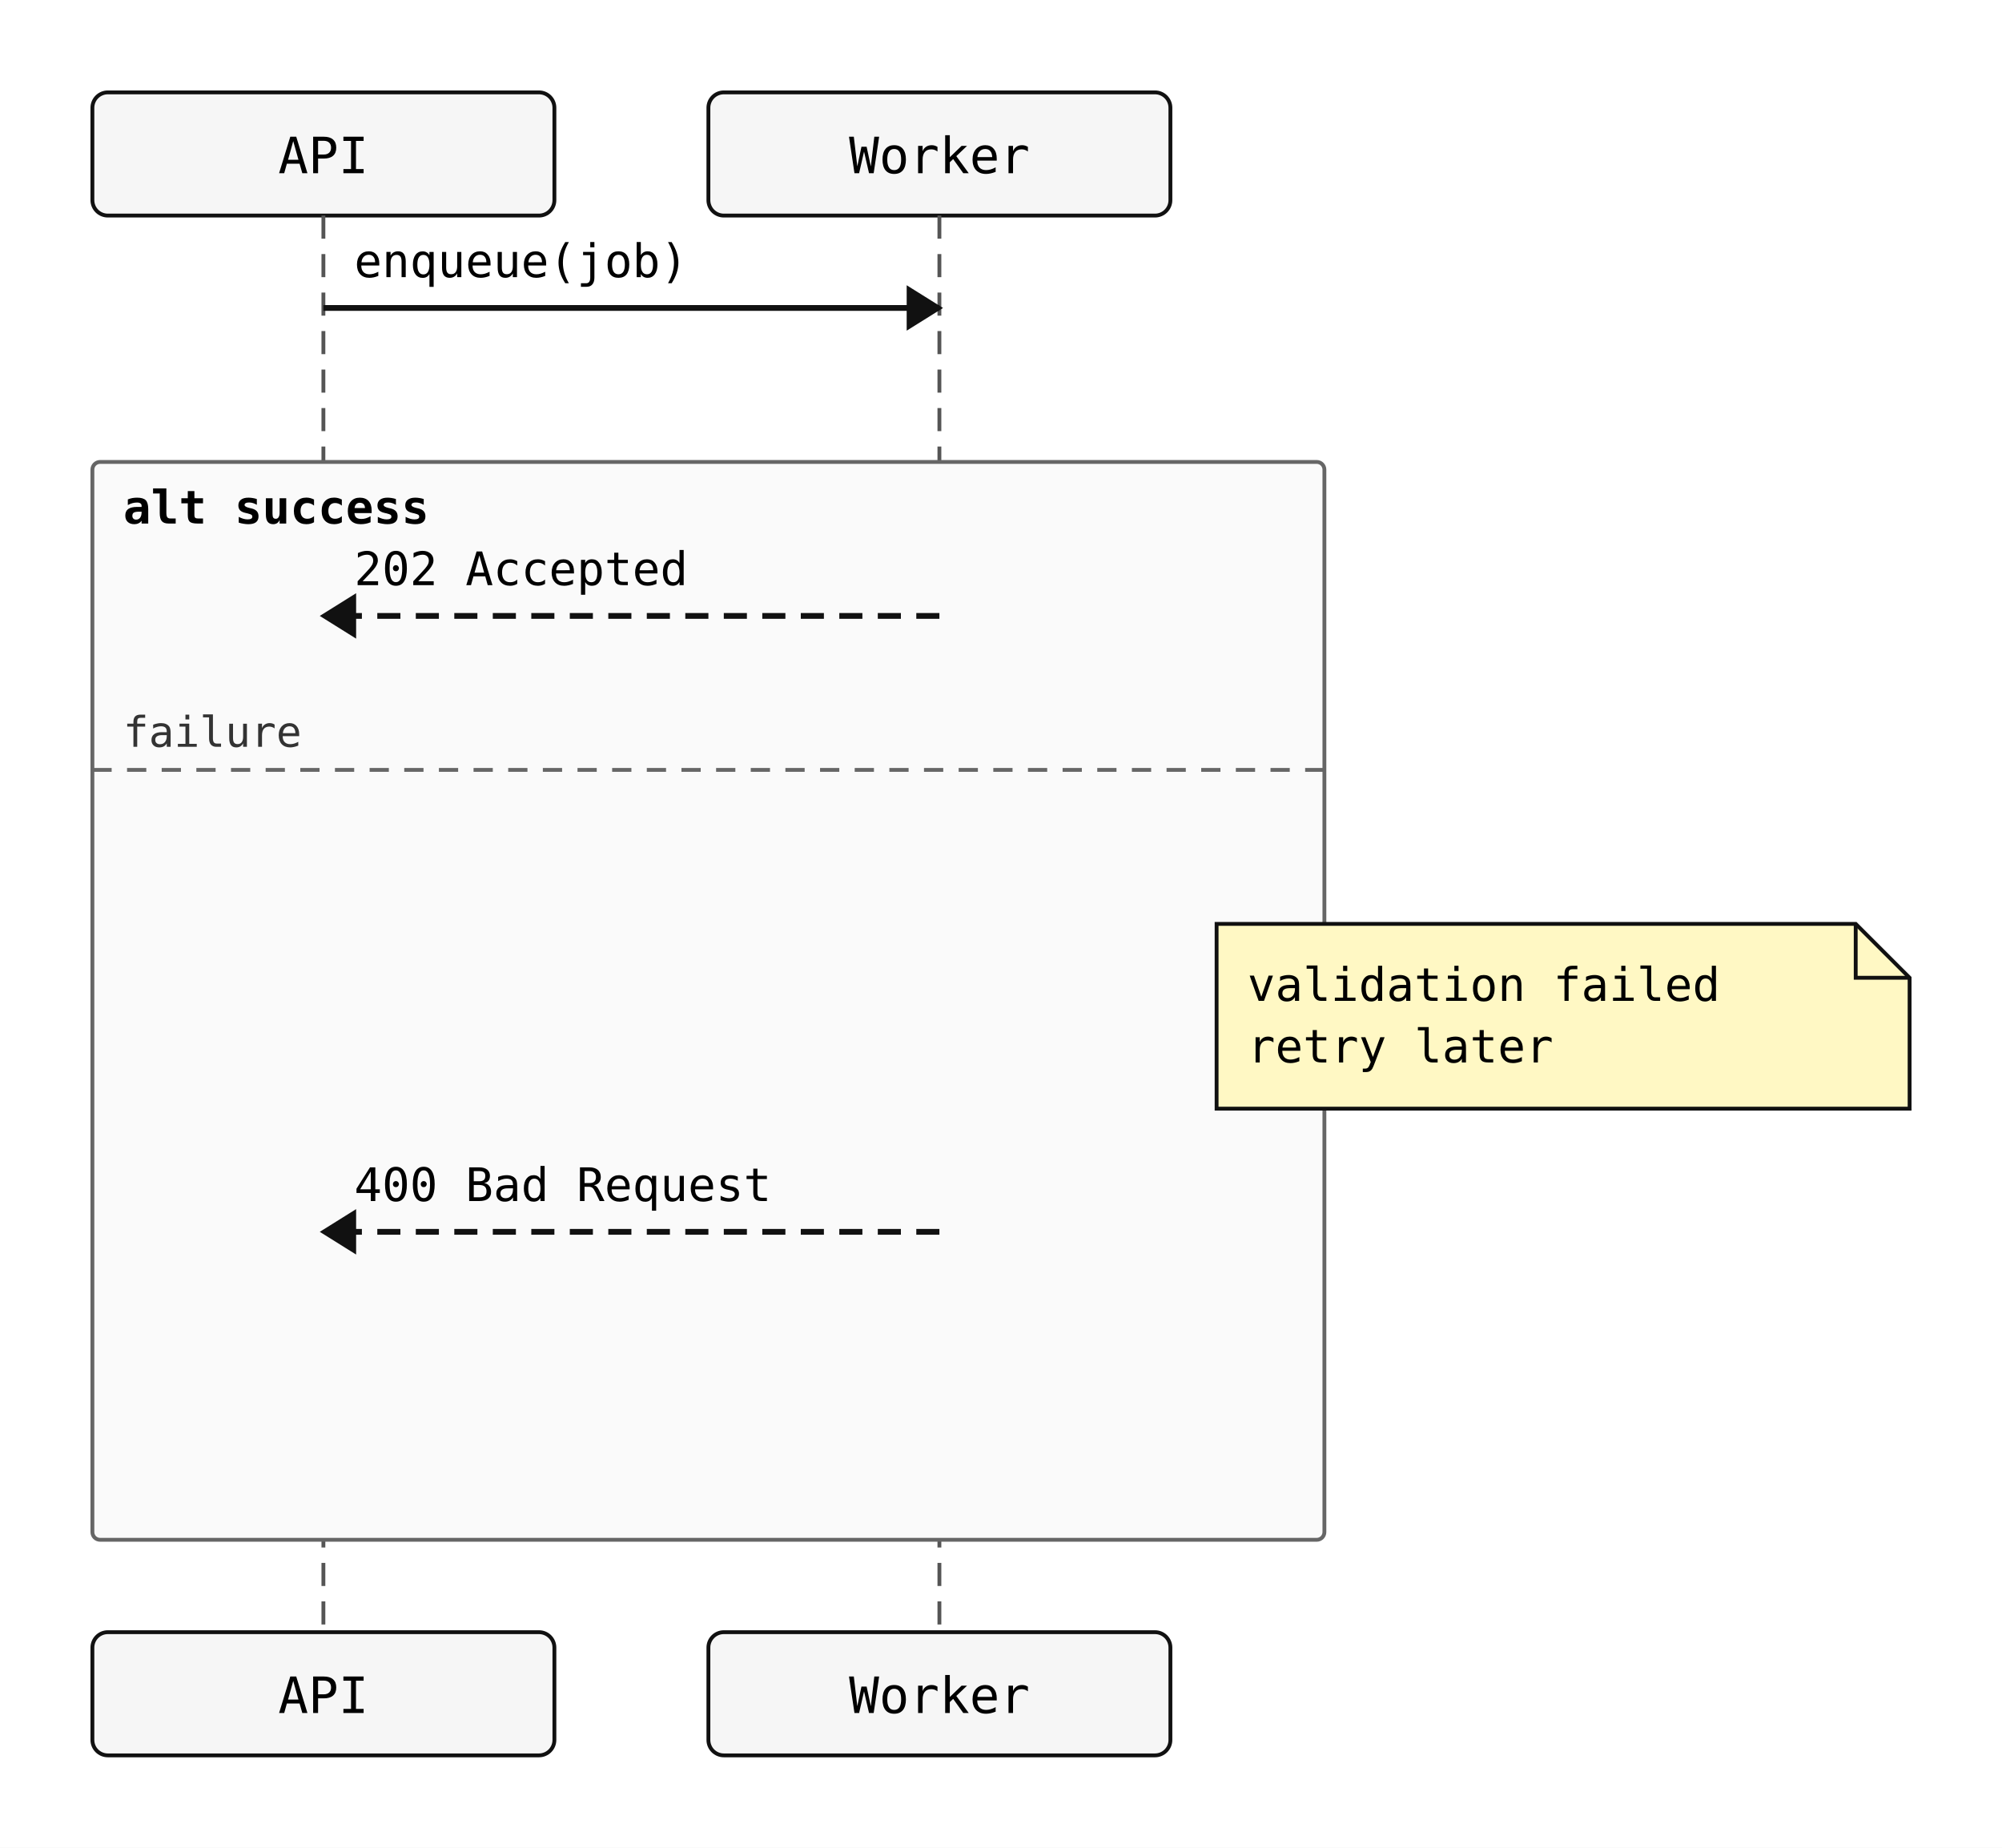
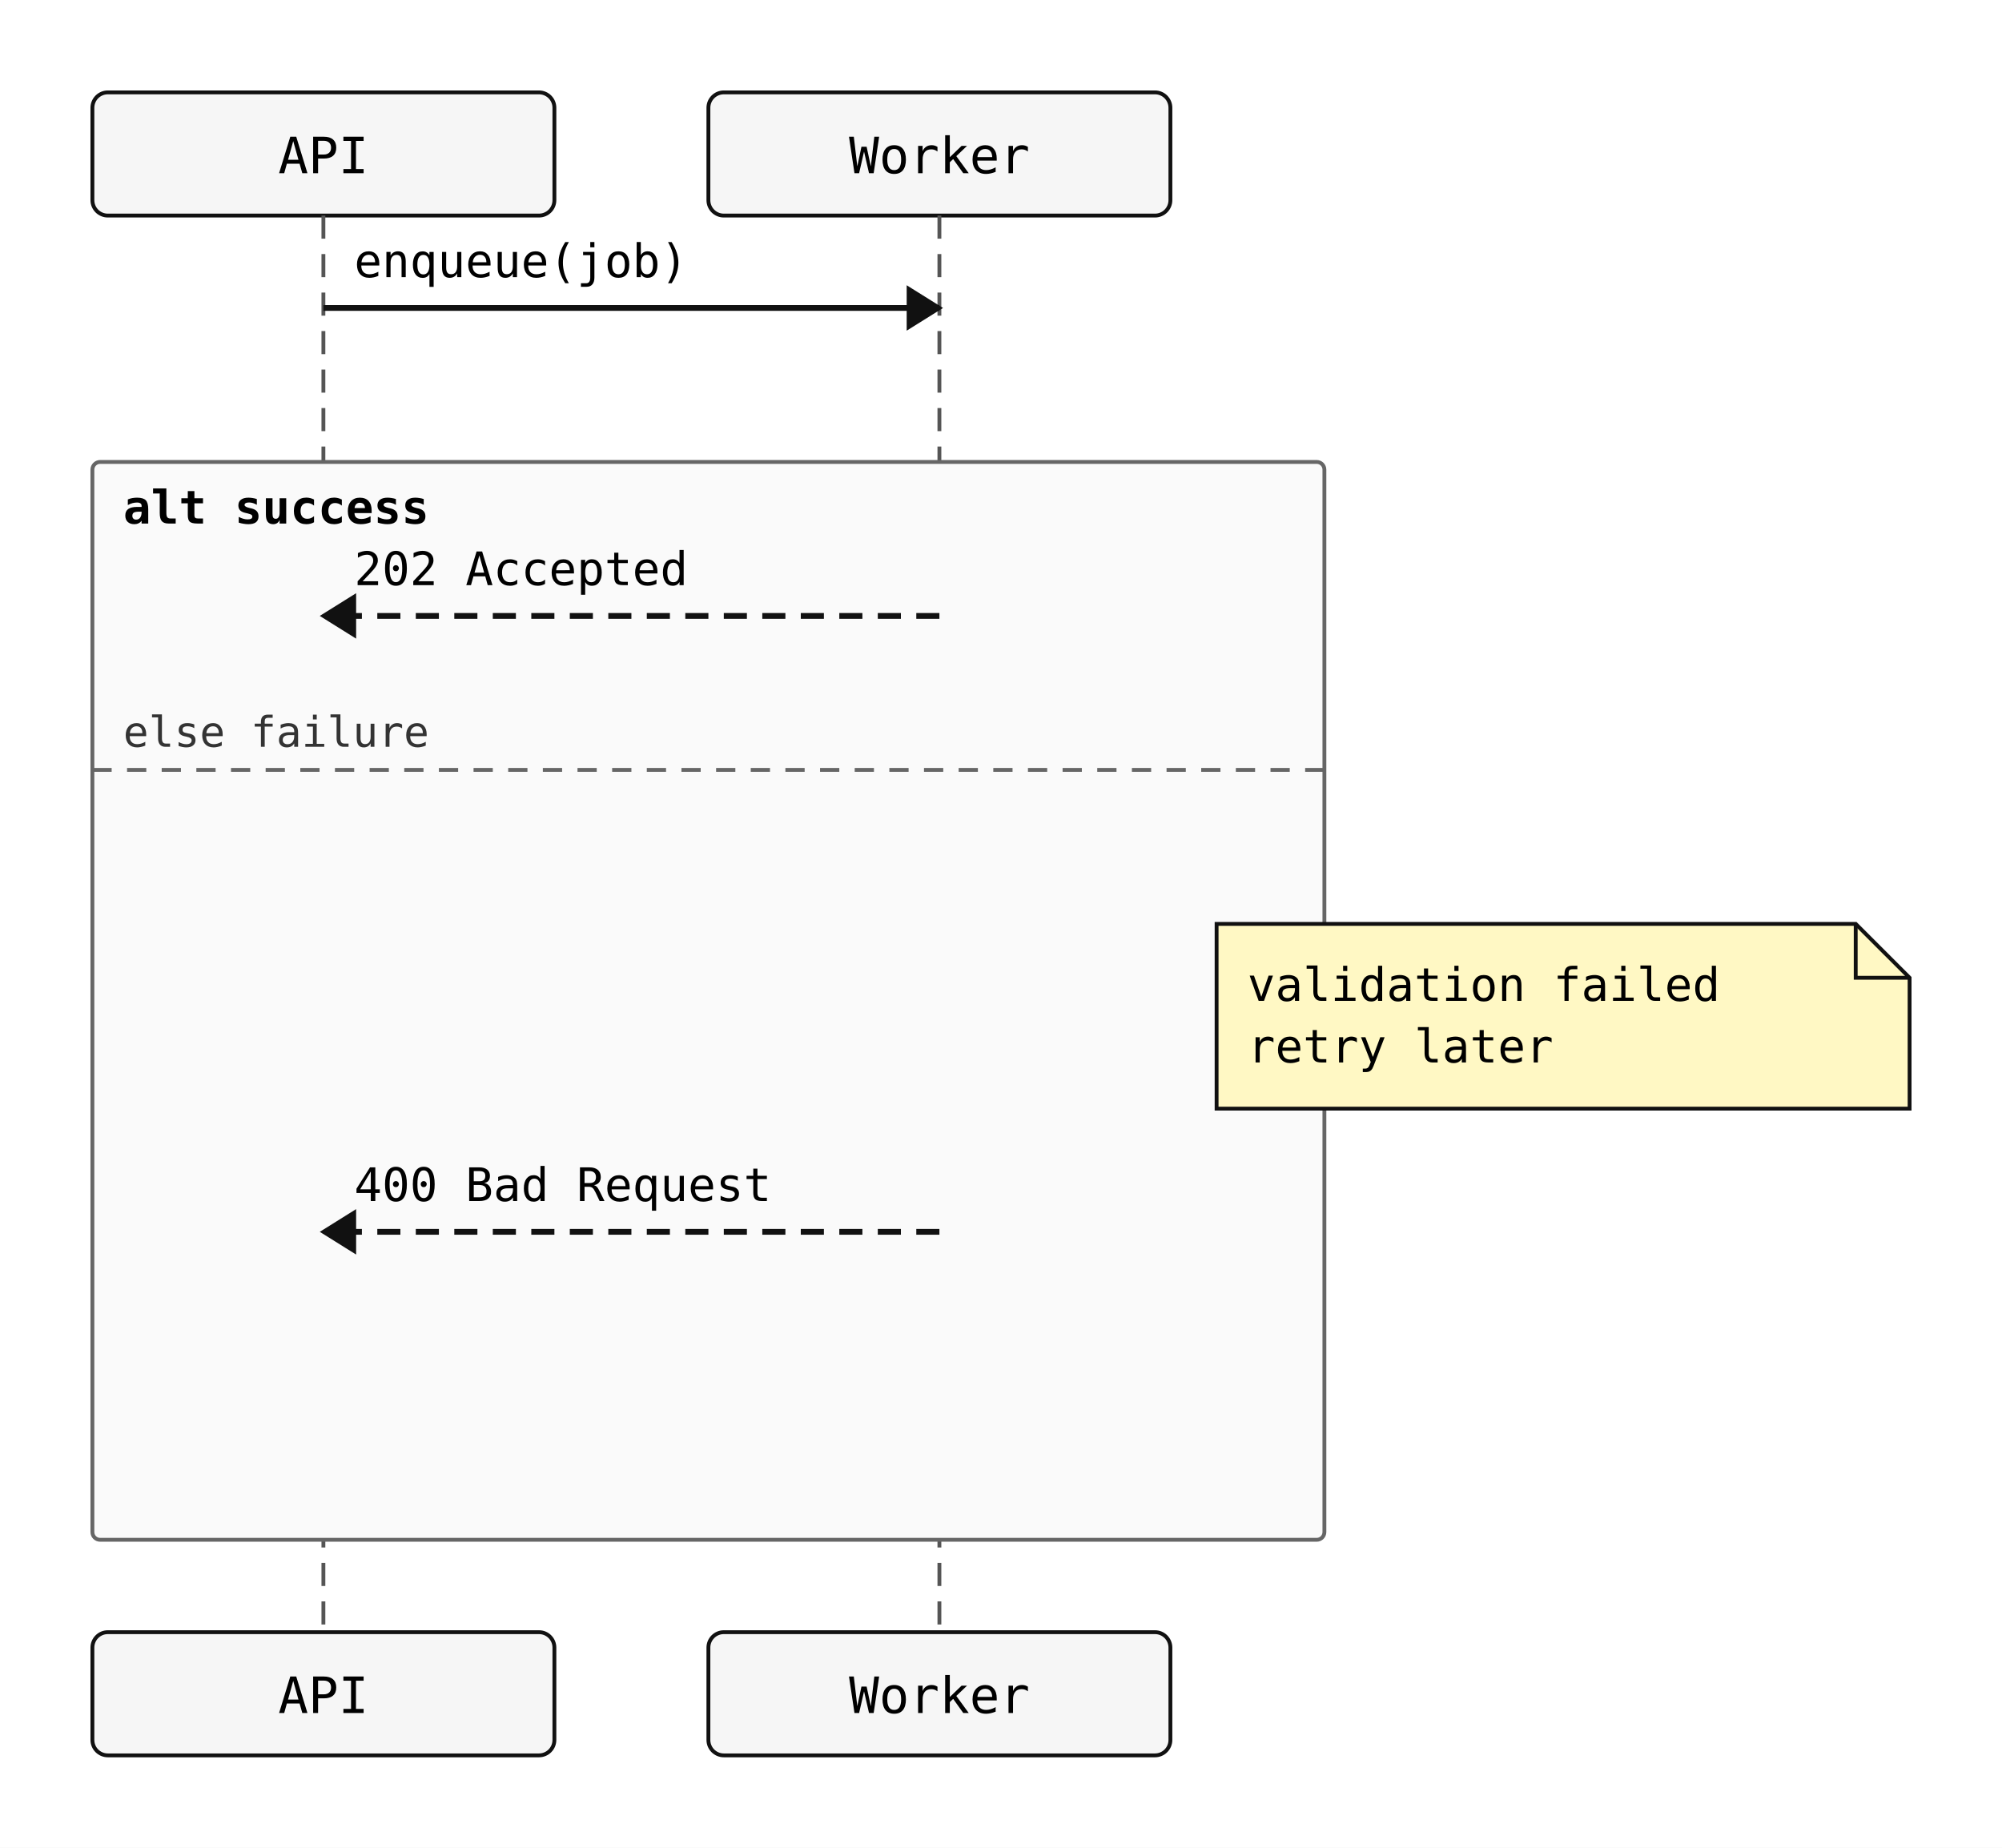
<svg xmlns="http://www.w3.org/2000/svg" width="520" height="480" viewBox="0 0 520 480">
  <rect width="100%" height="100%" fill="white" />
  <rect x="24" y="24" width="120" height="32" rx="4" ry="4" fill="#f6f6f6" stroke="#111" stroke-width="1" />
  <text x="84" y="45" text-anchor="middle" font-family="monospace" font-size="13">API</text>
  <rect x="184" y="24" width="120" height="32" rx="4" ry="4" fill="#f6f6f6" stroke="#111" stroke-width="1" />
  <text x="244" y="45" text-anchor="middle" font-family="monospace" font-size="13">Worker</text>
  <line x1="84" y1="56" x2="84" y2="424" stroke="#555" stroke-width="1" stroke-dasharray="6 4" />
  <line x1="244" y1="56" x2="244" y2="424" stroke="#555" stroke-width="1" stroke-dasharray="6 4" />
  <rect x="24" y="120" width="320" height="280" rx="2" ry="2" fill="#fafafa" stroke="#666" stroke-width="1" />
  <text x="32" y="136" font-family="monospace" font-size="12" font-weight="600">alt success</text>
  <line x1="24" y1="200" x2="344" y2="200" stroke="#666" stroke-width="1" stroke-dasharray="5 4" />
-   <text x="32" y="194" font-family="monospace" font-size="11" fill="#333">failure</text>
+   <text x="32" y="194" font-family="monospace" font-size="11" fill="#333">else failure</text>
  <line x1="84" y1="80" x2="244" y2="80" stroke="#111" stroke-width="1.5" />
  <polygon points="244,80 236,75 236,85" fill="#111" stroke="#111" stroke-width="1" />
  <text x="92" y="72" text-anchor="start" font-family="monospace" font-size="12">enqueue(job)</text>
  <line x1="244" y1="160" x2="84" y2="160" stroke="#111" stroke-width="1.5" stroke-dasharray="6 4" />
  <polygon points="84,160 92,155 92,165" fill="#111" stroke="#111" stroke-width="1" />
  <text x="92" y="152" text-anchor="start" font-family="monospace" font-size="12">202 Accepted</text>
  <line x1="244" y1="320" x2="84" y2="320" stroke="#111" stroke-width="1.5" stroke-dasharray="6 4" />
  <polygon points="84,320 92,315 92,325" fill="#111" stroke="#111" stroke-width="1" />
  <text x="92" y="312" text-anchor="start" font-family="monospace" font-size="12">400 Bad Request</text>
  <path d="M316,240 H482 L496 254 V288 H316 Z" fill="#fff8c4" stroke="#111" stroke-width="1" />
  <path d="M482 240 V254 H496" fill="none" stroke="#111" stroke-width="1" />
  <text x="324" y="260" font-family="monospace" font-size="12">validation failed</text>
  <text x="324" y="276" font-family="monospace" font-size="12">retry later</text>
  <rect x="24" y="424" width="120" height="32" rx="4" ry="4" fill="#f6f6f6" stroke="#111" stroke-width="1" />
  <text x="84" y="445" text-anchor="middle" font-family="monospace" font-size="13">API</text>
  <rect x="184" y="424" width="120" height="32" rx="4" ry="4" fill="#f6f6f6" stroke="#111" stroke-width="1" />
  <text x="244" y="445" text-anchor="middle" font-family="monospace" font-size="13">Worker</text>
</svg>
